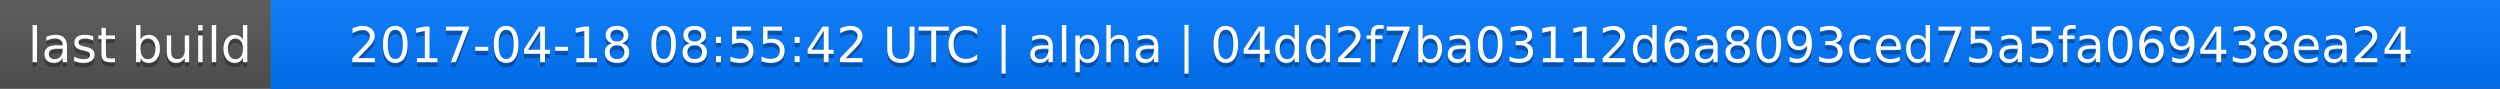
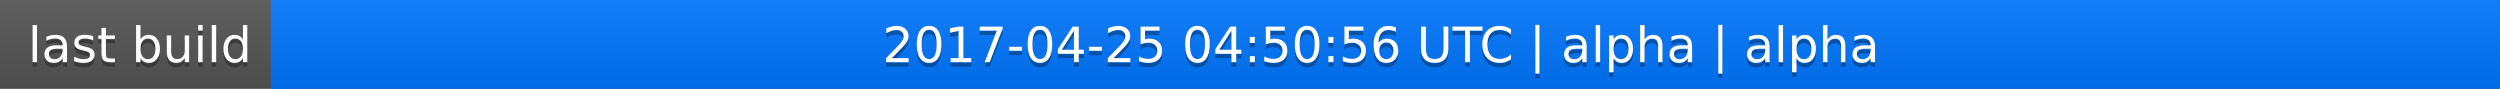
<svg xmlns="http://www.w3.org/2000/svg" width="563" height="20">
  <linearGradient id="a" x2="0" y2="100%">
    <stop offset="0" stop-color="#bbb" stop-opacity=".1" />
    <stop offset="1" stop-opacity=".1" />
  </linearGradient>
  <rect rx="0" width="563" height="20" fill="#555" />
  <rect rx="0" x="61" width="502" height="20" fill="#07f" />
  <path fill="#07f" d="M61 0h4v20h-4z" />
  <rect rx="0" width="563" height="20" fill="url(#a)" />
  <g fill="#fff" text-anchor="middle" font-family="DejaVu Sans,Verdana,Geneva,sans-serif" font-size="11">
    <text x="31.5" y="15" fill="#010101" fill-opacity=".3">last build</text>
    <text x="31.5" y="14">last build</text>
-     <text x="311" y="15" fill="#010101" fill-opacity=".3">2017-04-18 08:55:42 UTC | alpha | 04dd2f7ba03112d6a8093ced75a5fa069438ea24</text>
-     <text x="311" y="14">2017-04-18 08:55:42 UTC | alpha | 04dd2f7ba03112d6a8093ced75a5fa069438ea24</text>
+     <text x="311" y="15" fill="#010101" fill-opacity=".3">2017-04-25 04:50:56 UTC | alpha | alpha</text>
+     <text x="311" y="14">2017-04-25 04:50:56 UTC | alpha | alpha</text>
  </g>
</svg>
